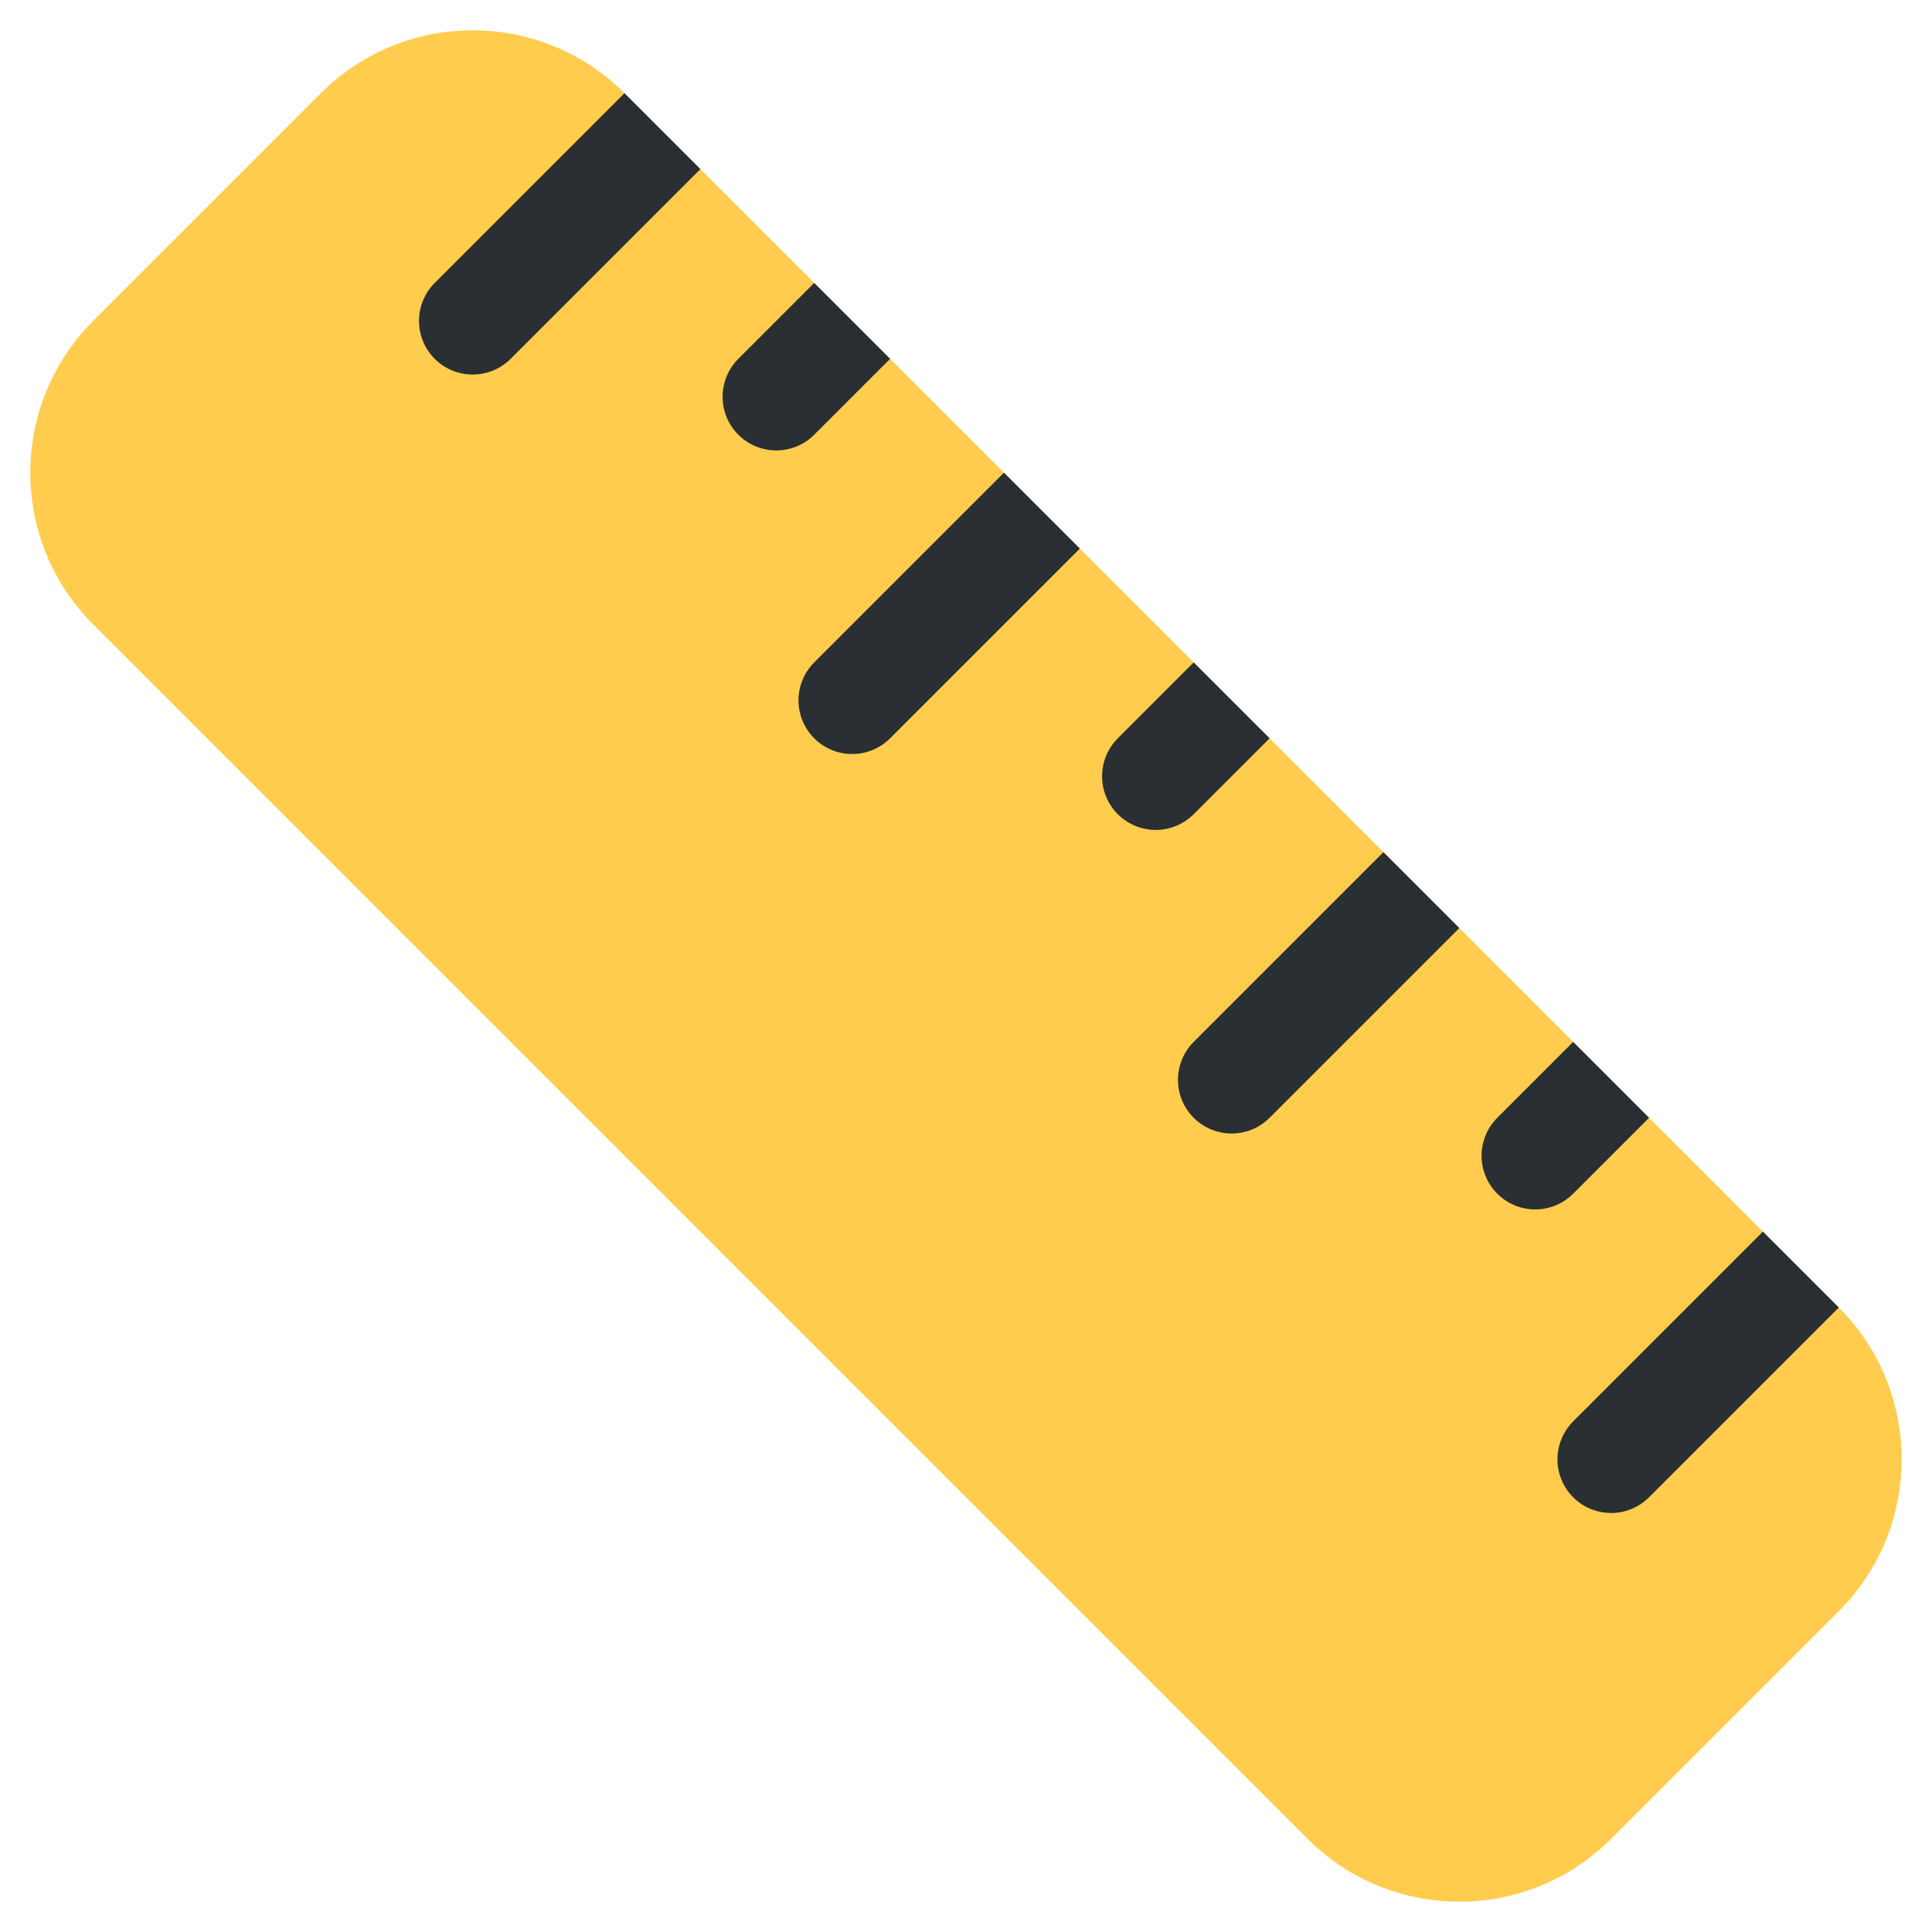
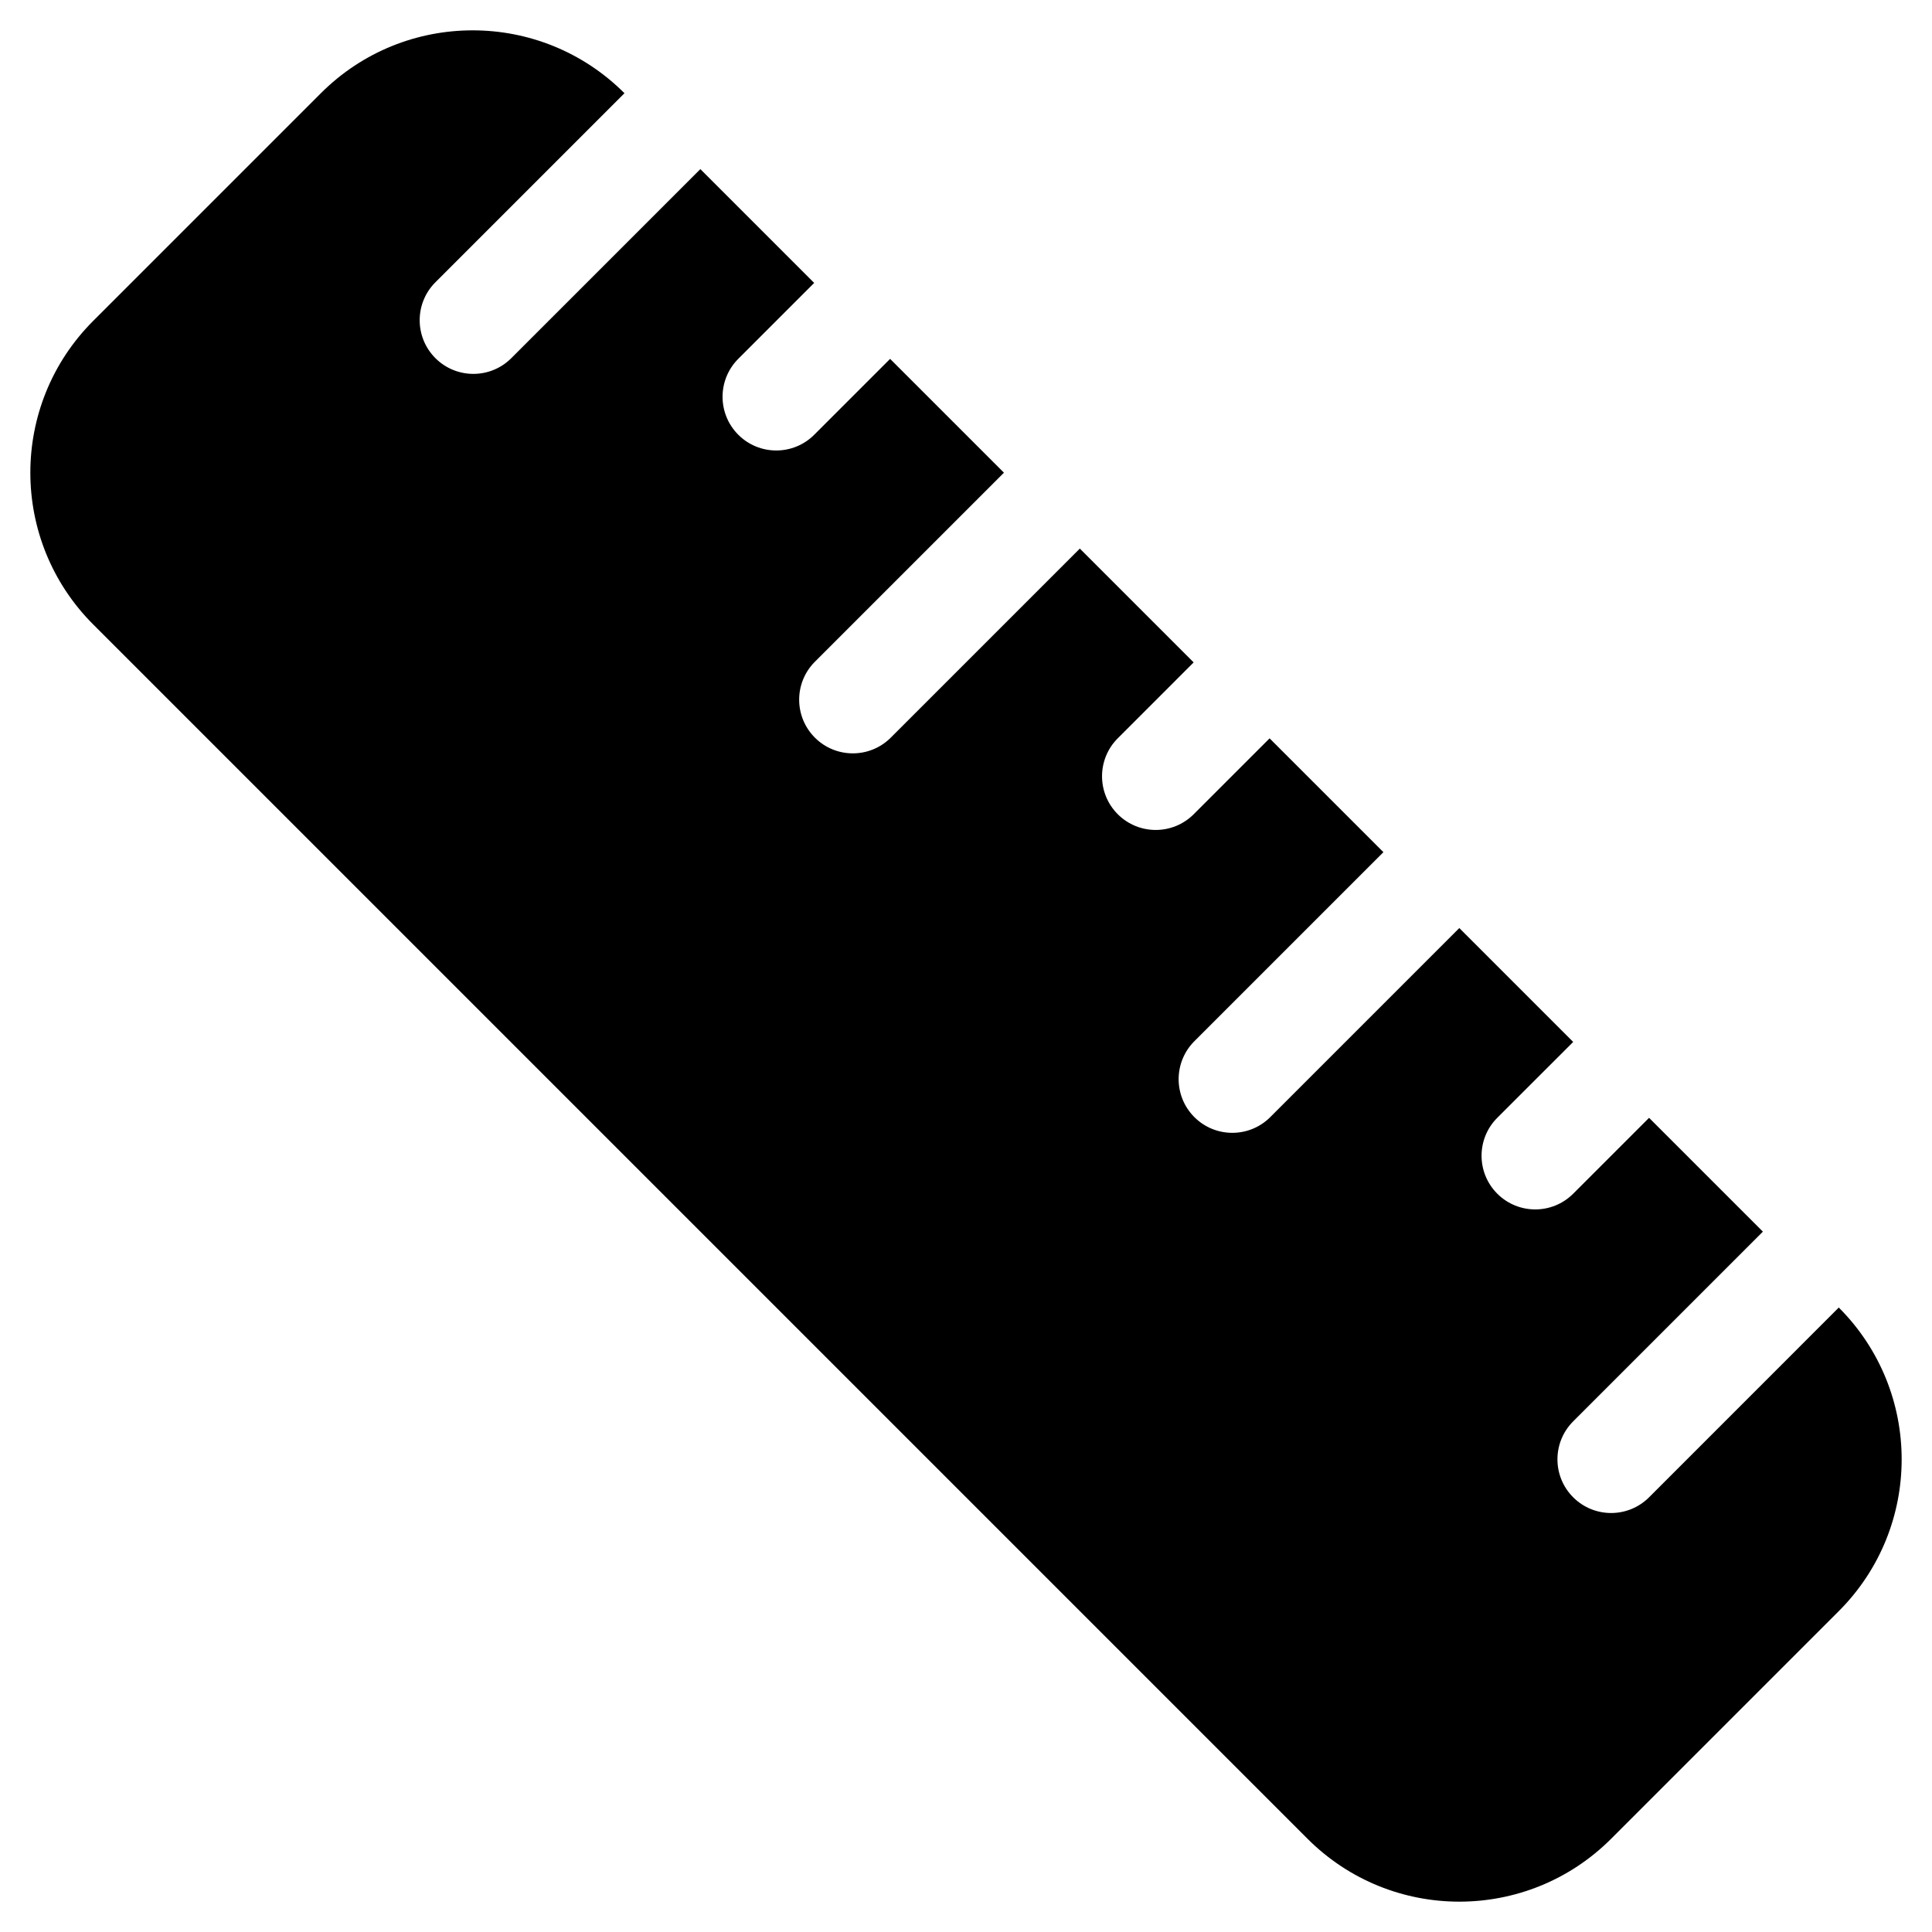
<svg xmlns="http://www.w3.org/2000/svg" viewBox="0 0 36 36">
  <defs>
    <clipPath id="ruler1">
      <rect width="40" height="14" rx="4" x="-20" y="-7" />
    </clipPath>
  </defs>
-   <g transform="translate(18 18) rotate(45)">
-     <g clip-path="url(#ruler1)">
-       <circle r="999" fill="#ffcc4d" />
-       <g stroke-width="2" stroke-linecap="round" fill="none" stroke="#292f33">
-         <path d="M -15,-7 v5" />
-         <path d="M -10,-7 v2" />
-         <path d="M -5,-7 v5" />
-         <path d="M 0,-7 v2" />
-         <path d="M 5,-7 v5" />
-         <path d="M 10,-7 v2" />
-         <path d="M 15,-7 v5" />
-       </g>
-     </g>
-   </g>
+   <path fill="currentColor" d="M 5.979,1.737 a 4,4 0 01 5.657,0 l -3.535,3.535 a 1,1 0 00 1.414,1.414 l 3.535,-3.535 l 2.121,2.121 l -1.414,1.414 a 1,1 0 00 1.415,1.415 l 1.414,-1.414 l 2.121,2.121 l -3.535,3.535 a 1,1 0 00 1.414,1.414 l 3.535,-3.535 l 2.121,2.121 l -1.414,1.414 a 1,1 0 00 1.415,1.415 l 1.414,-1.414 l 2.121,2.121 l -3.535,3.535 a 1,1 0 00 1.414,1.414 l 3.535,-3.535 l 2.122,2.122 l -1.414,1.413 a 1,1 0 00 1.414,1.415 l 1.414,-1.414 l 2.121,2.121 l -3.535,3.535 a 1,1 0 00 1.414,1.415 l 3.535,-3.536 a 4,4 0 01 0,5.657 l -4.242,4.242 a 4,4 0 01 -5.657,0 l -22.627,-22.627 a 4,4 0 01 0,-5.657 l 4.242,-4.242 Z" />
</svg>
